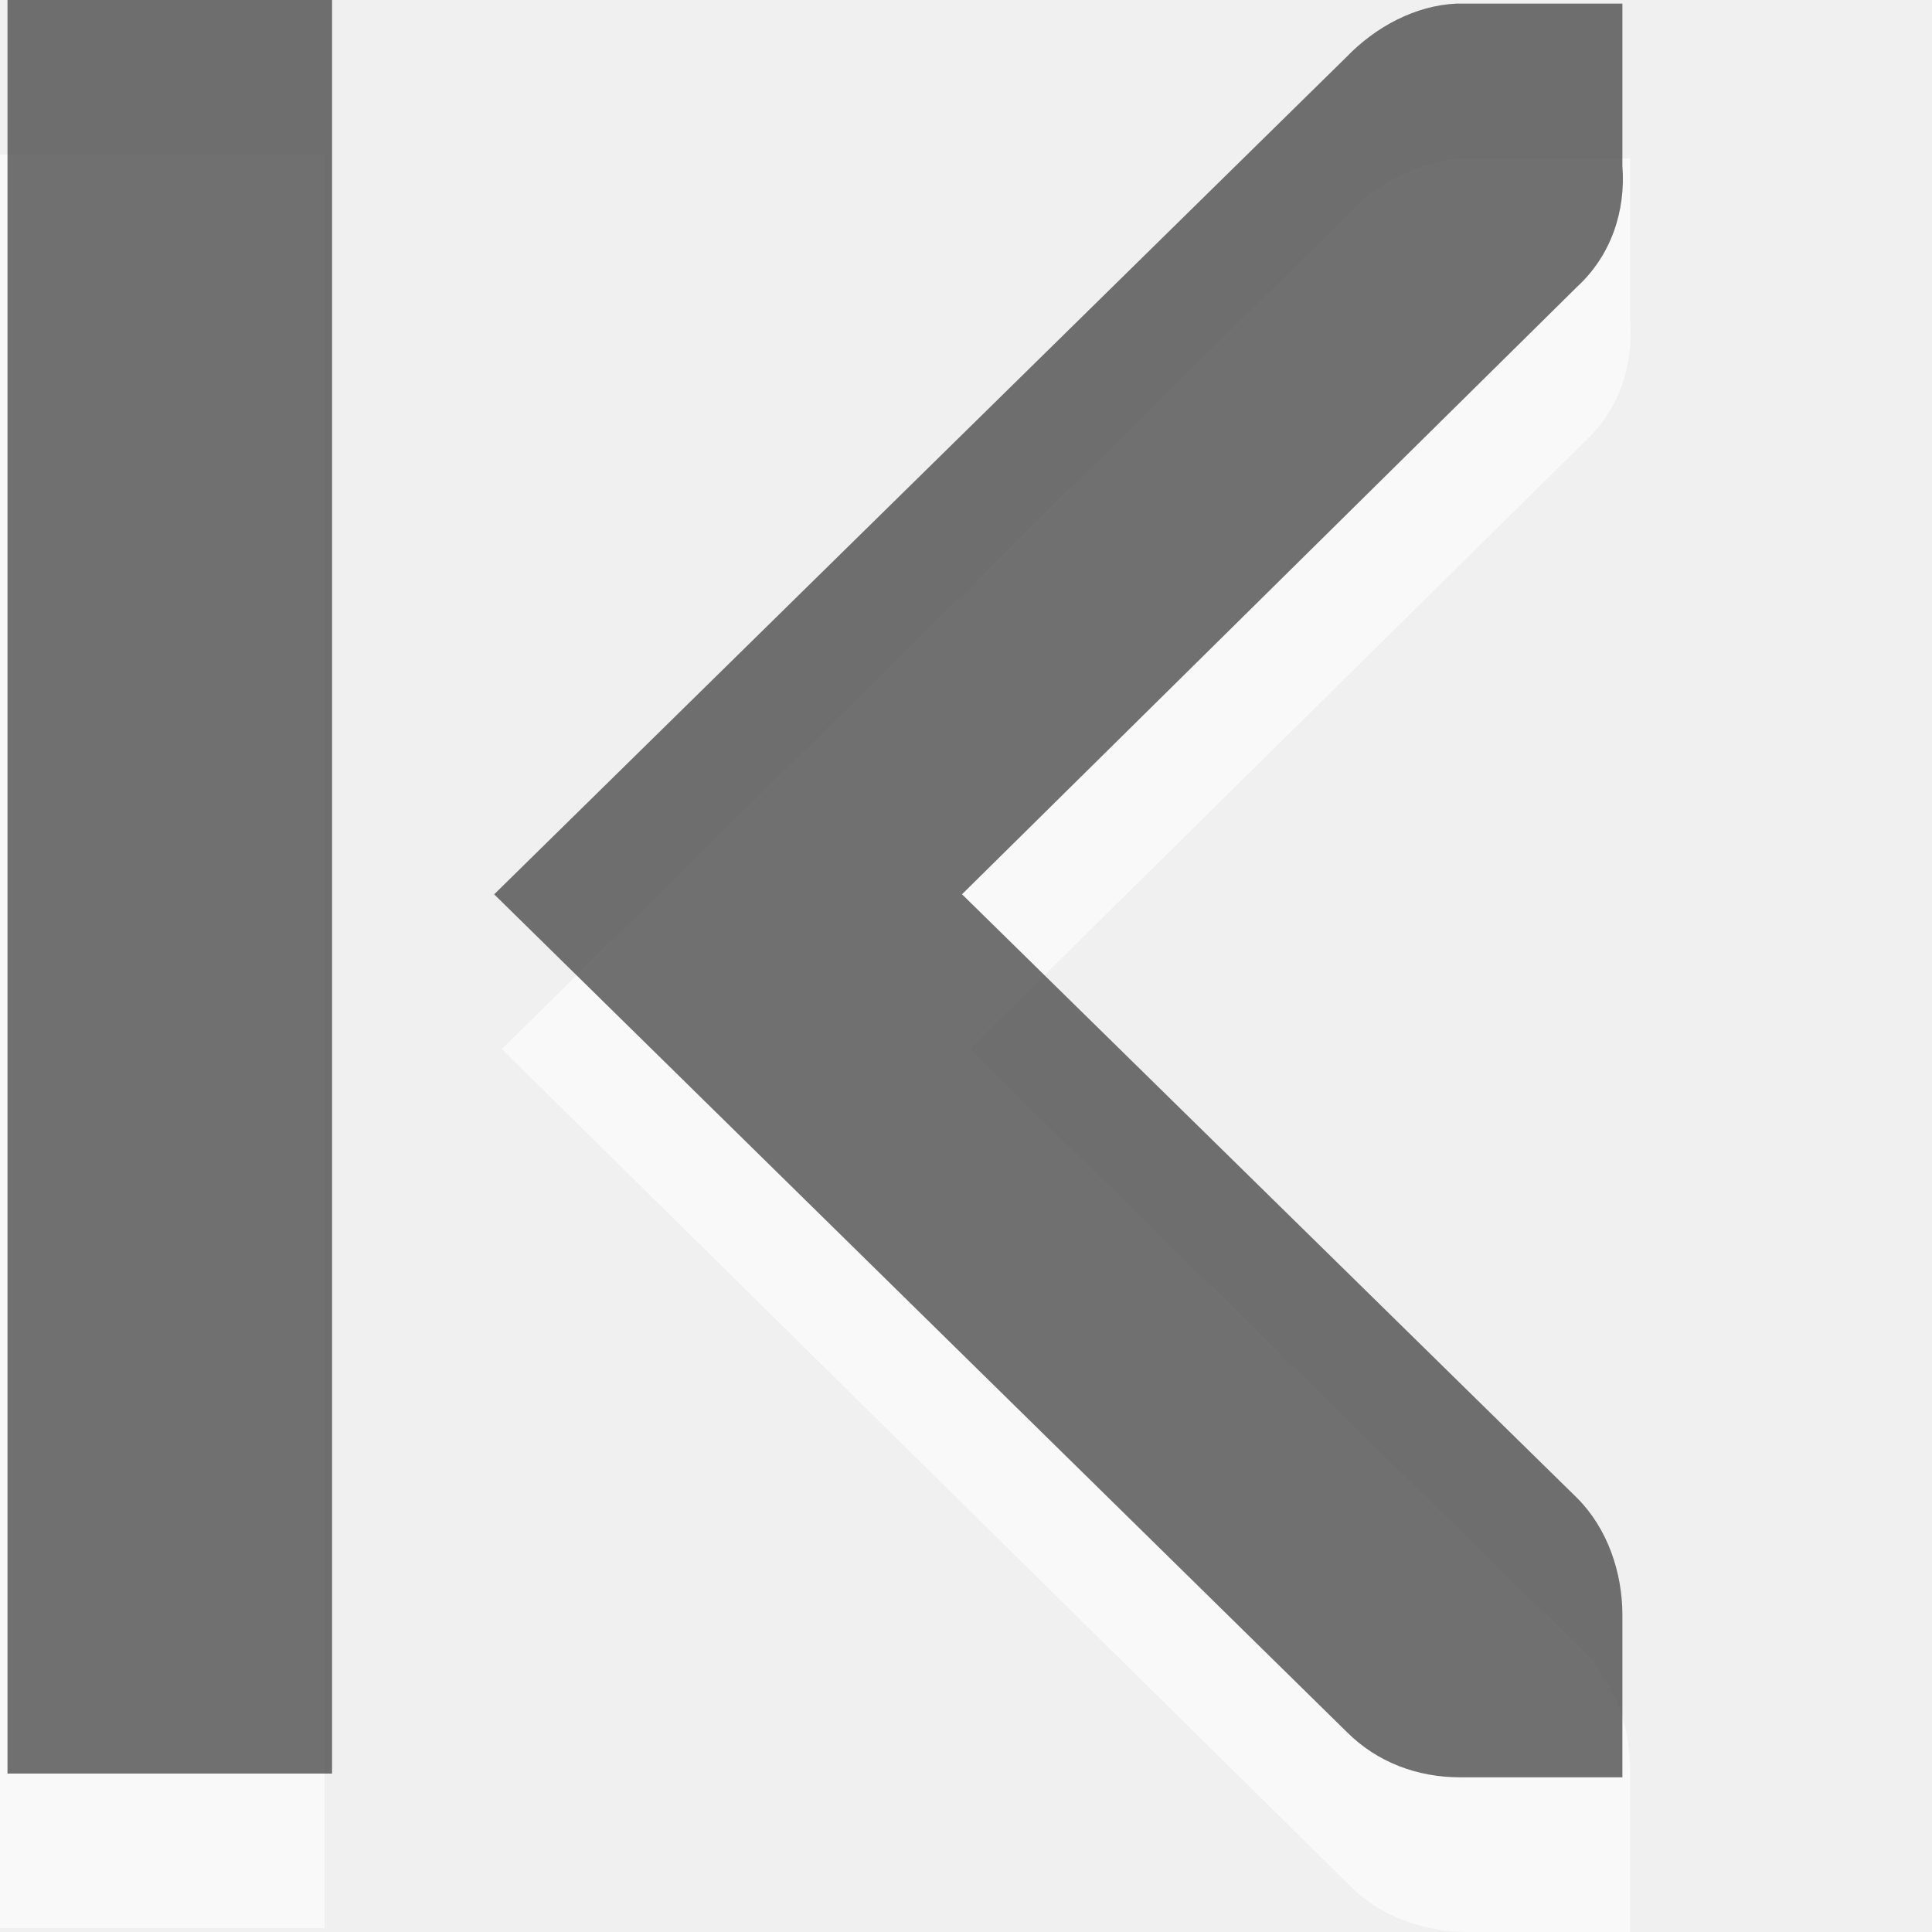
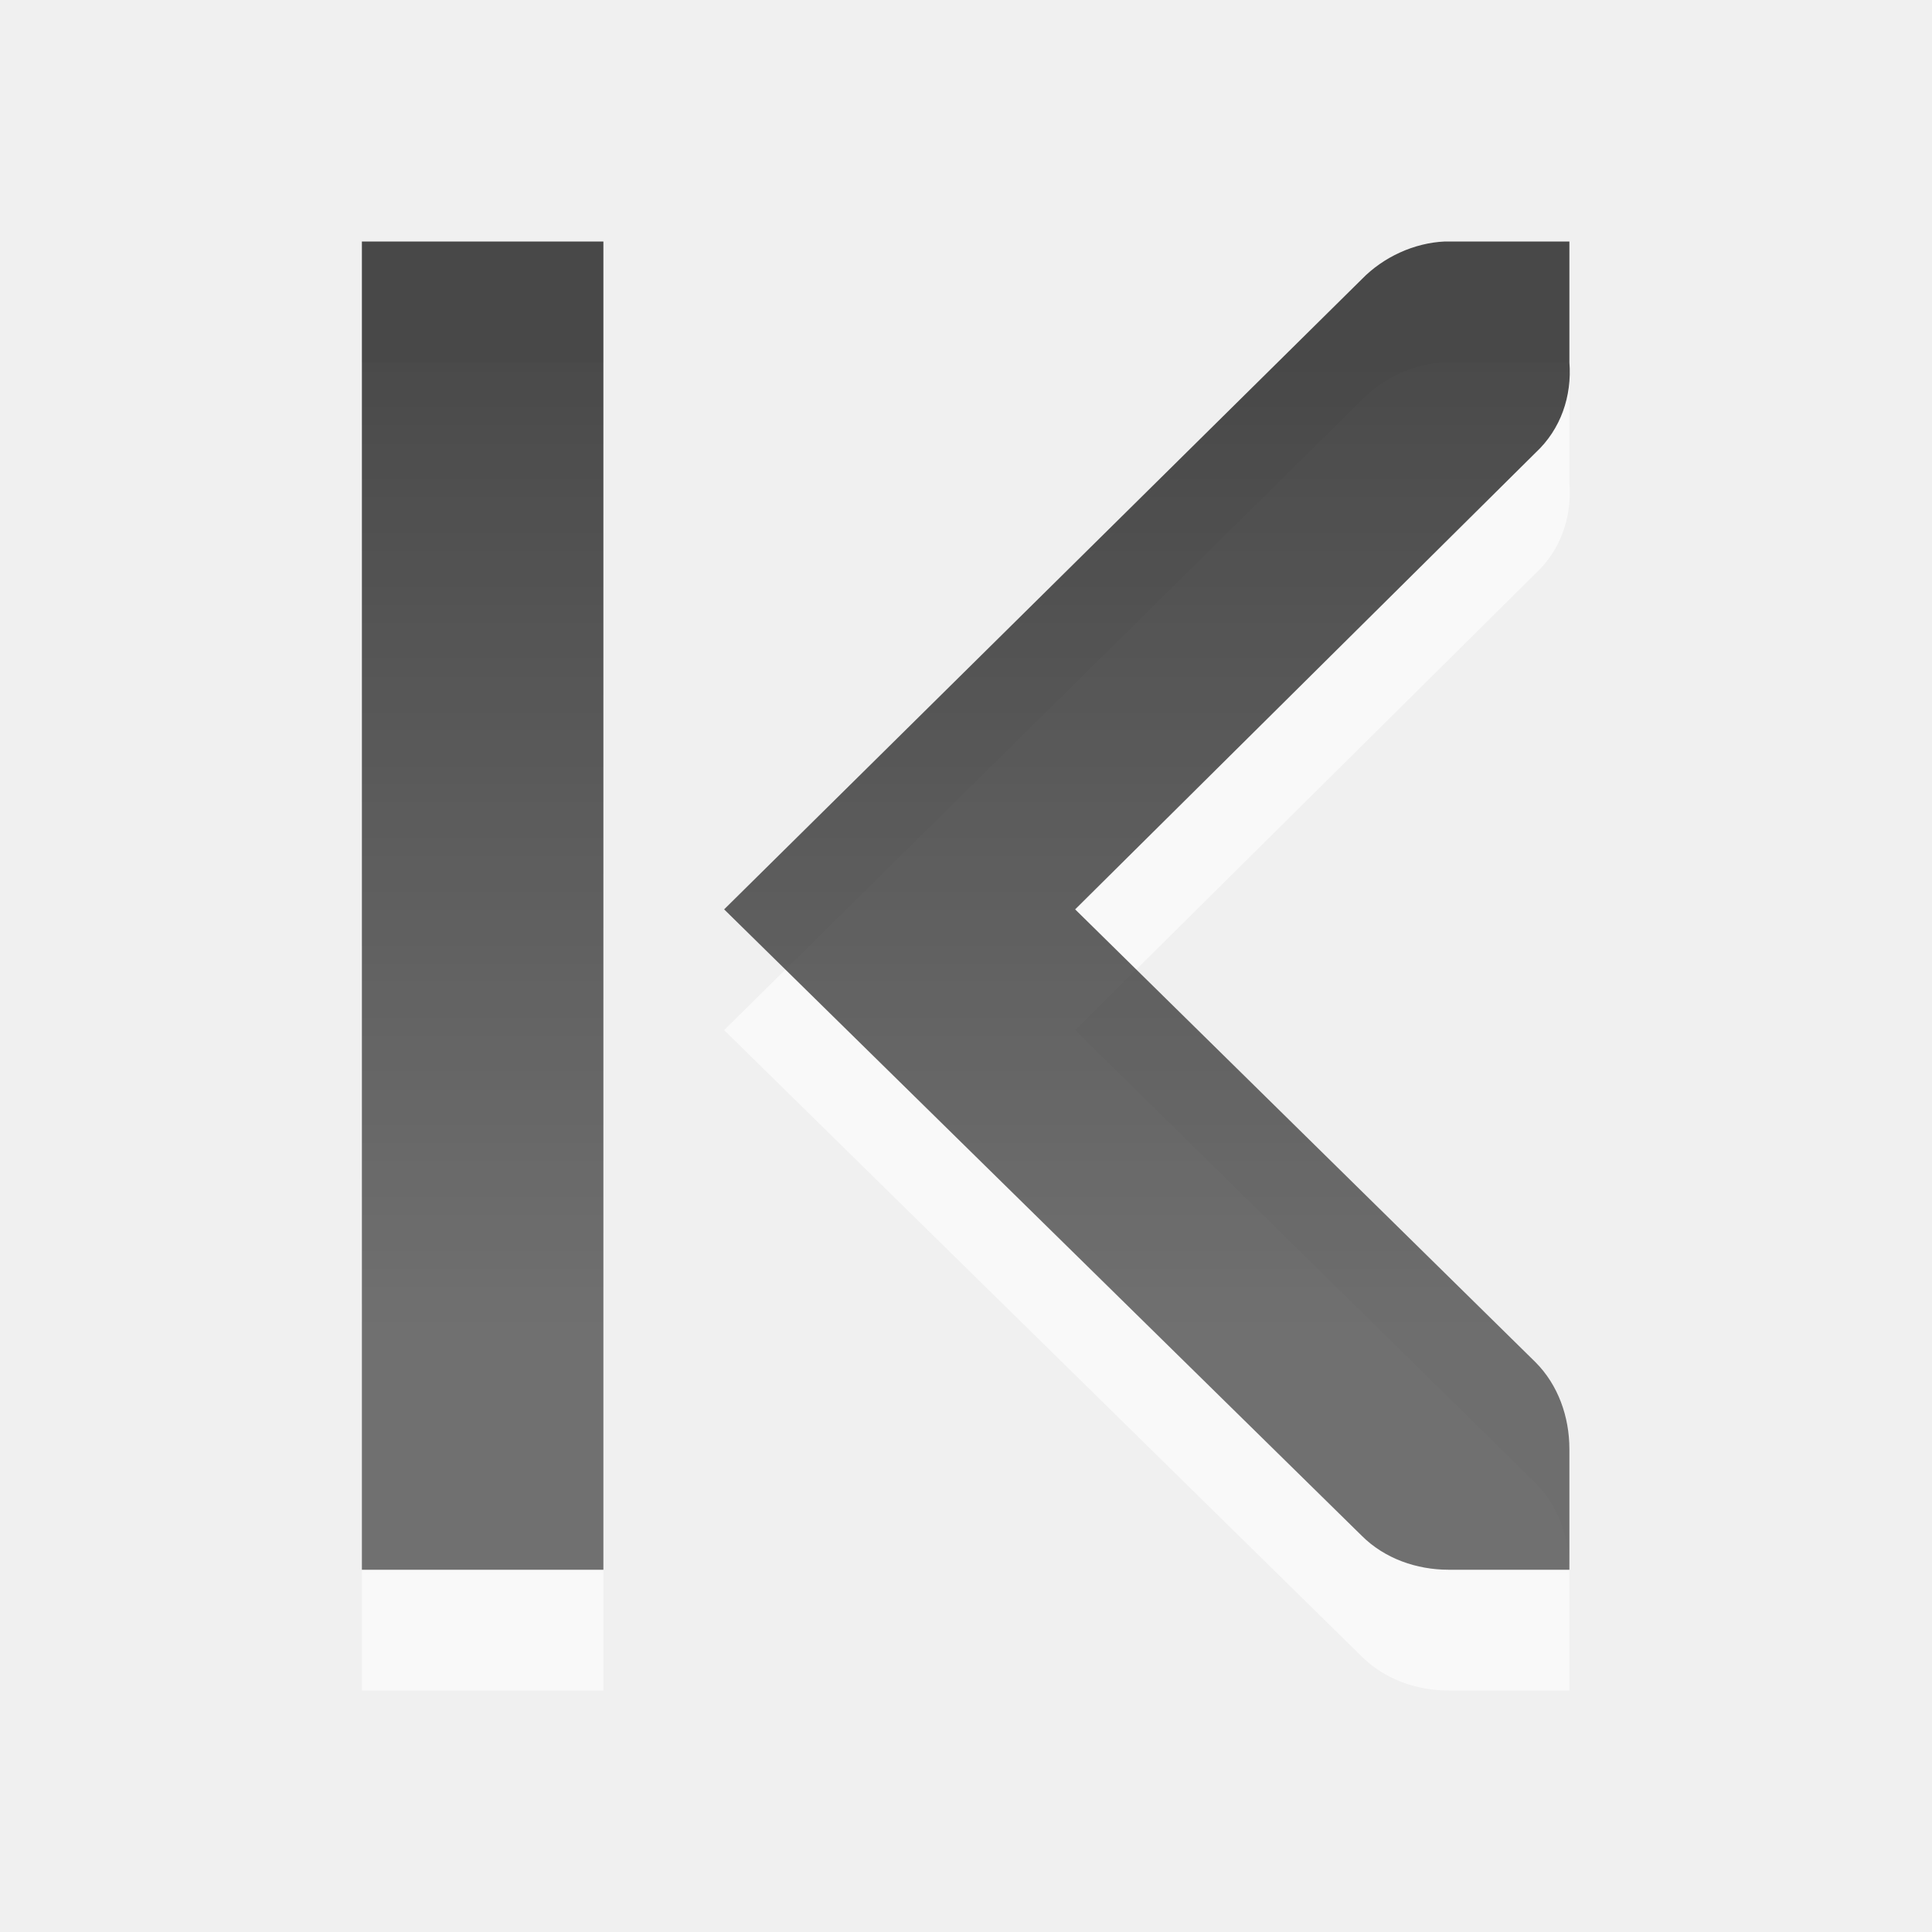
- <svg xmlns="http://www.w3.org/2000/svg" xmlns:xlink="http://www.w3.org/1999/xlink" viewBox="0 0 16 16" id="svg2" version="1.1" width="100%" height="100%">
-   <defs id="defs4">
-     <linearGradient gradientUnits="userSpaceOnUse" id="linearGradient1020" x2="0" y1="-689.106" y2="-678.416">
-       <stop offset="0" id="stop7" />
-       <stop offset="1" stop-color="#363636" id="stop9" />
+ <svg xmlns="http://www.w3.org/2000/svg" xmlns:xlink="http://www.w3.org/1999/xlink" viewBox="0 0 16 16" id="svg3053" version="1.1" width="100%" height="100%">
+   <defs id="defs3055">
+     <linearGradient gradientUnits="userSpaceOnUse" id="linearGradient1020" x2="0" y1="-691.545" y2="-680.855">
+       <stop offset="0" id="stop3058" />
+       <stop offset="1" stop-color="#363636" id="stop3060" />
    </linearGradient>
-     <linearGradient xlink:href="#linearGradient1020" id="linearGradient4159" gradientUnits="userSpaceOnUse" y1="-689.106" x2="0" y2="-678.416" gradientTransform="translate(-1.2479,-0.15973)" />
+     <linearGradient xlink:href="#linearGradient1020" id="linearGradient3246" gradientUnits="userSpaceOnUse" y1="-691.545" x2="0" y2="-680.855" gradientTransform="translate(-1.73647,2.27919)" />
+     <linearGradient y2="11.024" x2="0" y1="3.007" gradientUnits="userSpaceOnUse" id="linearGradient4132" xlink:href="#linearGradient951-5" />
+     <linearGradient y2="11.024" x2="0" y1="3.007" gradientUnits="userSpaceOnUse" id="linearGradient4130" xlink:href="#linearGradient951-5" />
+     <linearGradient y2="11.024" x2="0" y1="3.007" gradientUnits="userSpaceOnUse" id="linearGradient4128" xlink:href="#linearGradient951-5" />
+     <linearGradient y2="11.024" y1="3.007" x2="0" id="linearGradient951-5" gradientUnits="userSpaceOnUse">
+       <stop id="stop3102" offset="0" />
+       <stop id="stop3104" stop-color="#363636" offset="1" />
+     </linearGradient>
+     <linearGradient y2="11.024" x2="0" y1="3.007" gradientUnits="userSpaceOnUse" id="linearGradient4130-0" xlink:href="#linearGradient951-5-4" />
+     <linearGradient y2="11.024" y1="3.007" x2="0" id="linearGradient951-5-4" gradientUnits="userSpaceOnUse">
+       <stop id="stop3102-0" offset="0" />
+       <stop id="stop3104-7" stop-color="#363636" offset="1" />
+     </linearGradient>
+     <linearGradient y2="11.024" x2="0" y1="3.007" gradientUnits="userSpaceOnUse" id="linearGradient4128-9" xlink:href="#linearGradient951-5-4" />
+     <linearGradient y2="11.024" y1="3.007" x2="0" id="linearGradient3041" gradientUnits="userSpaceOnUse">
+       <stop id="stop3043" offset="0" />
+       <stop id="stop3045" stop-color="#363636" offset="1" />
+     </linearGradient>
+     <linearGradient y2="11.024" x2="0" y1="3.007" gradientUnits="userSpaceOnUse" id="linearGradient3049" xlink:href="#linearGradient951-5-4" />
+     <linearGradient xlink:href="#linearGradient951-5-4" id="linearGradient3076" gradientUnits="userSpaceOnUse" y1="3.007" x2="0" y2="11.024" />
+     <linearGradient xlink:href="#linearGradient951-5-4" id="linearGradient3078" gradientUnits="userSpaceOnUse" y1="3.007" x2="0" y2="11.024" />
+     <linearGradient xlink:href="#linearGradient951-5-4" id="linearGradient3081" gradientUnits="userSpaceOnUse" y1="3.007" x2="0" y2="11.024" gradientTransform="matrix(-0.999558,0,0,0.9999955,113.954,-517.9976)" />
+     <linearGradient xlink:href="#linearGradient951-5-4" id="linearGradient3111" gradientUnits="userSpaceOnUse" y1="3.007" x2="0" y2="11.024" gradientTransform="matrix(-1,0,0,1,15.99686,0)" />
  </defs>
-   <path style="opacity:0.6;fill:#ffffff;fill-rule:evenodd" id="path13" d="m 0,1.281 h 2.688 v 14.688 H 0 V 1.281 z M 4.156,8.688 11.188,1.75 C 11.424,1.505 11.785,1.327 12.125,1.312 H 12.156 13.5 v 1.344 c 0.029,0.374 -0.094,0.741 -0.375,1 l -5.094,5.031 5.094,5 c 0.251,0.251 0.375,0.615 0.375,0.969 V 16 H 12.156 C 11.803,16 11.438,15.876 11.188,15.625 L 4.156,8.688 z" />
-   <path style="opacity:0.7;fill:url(#linearGradient4159);fill-rule:evenodd" id="path15" d="M 0.062,0 H 2.75 V 14.688 H 0.062 V 0 z m 4.031,7.406 7.062,-6.938 c 0.237,-0.245 0.566,-0.423 0.906,-0.438 h 0.031 1.344 V 1.375 c 0.029,0.374 -0.094,0.741 -0.375,1 l -5.094,5.031 5.094,5 c 0.251,0.251 0.375,0.615 0.375,0.969 v 1.344 h -1.344 c -0.354,0 -0.687,-0.124 -0.938,-0.375 l -7.062,-6.938 z" />
+   <path style="opacity:0.6;color:#000000;fill:#ffffff;fill-opacity:1;fill-rule:nonzero;stroke-width:1;stroke-linecap:butt;stroke-linejoin:miter;stroke-miterlimit:4;stroke-opacity:1;stroke-dasharray:none;stroke-dashoffset:0;marker:none;visibility:visible;display:inline;overflow:visible;enable-background:accumulate" d="m 12.997,3 0,1 c 0.022,0.281 -0.071,0.555 -0.281,0.75 l -3.812,3.781 3.812,3.75 c 0.188,0.188 0.281,0.453 0.281,0.719 l 0,1 -1,0 c -0.265,0 -0.531,-0.093 -0.719,-0.281 L 5.997,8.531 11.278,3.312 C 11.456,3.129 11.711,3.011 11.966,3 l 0.031,0 1,0 z m -8,0 0,11 -2,0 0,-11 2,0 z" id="path3084" />
+   <path style="opacity:0.7;color:#000000;fill:url(#linearGradient3111);fill-opacity:1;fill-rule:nonzero;stroke-width:1;stroke-linecap:butt;stroke-linejoin:miter;stroke-miterlimit:4;stroke-opacity:1;stroke-dasharray:none;stroke-dashoffset:0;marker:none;visibility:visible;display:inline;overflow:visible;enable-background:accumulate" d="m 12.997,2 0,1 c 0.022,0.281 -0.071,0.555 -0.281,0.75 l -3.812,3.781 3.812,3.75 c 0.188,0.188 0.281,0.453 0.281,0.719 l 0,1 -1,0 c -0.265,0 -0.531,-0.093 -0.719,-0.281 L 5.997,7.531 11.278,2.312 C 11.456,2.129 11.711,2.011 11.966,2 l 0.031,0 1,0 z m -8,0 0,11 -2,0 0,-11 2,0 z" id="path3018" />
</svg>
